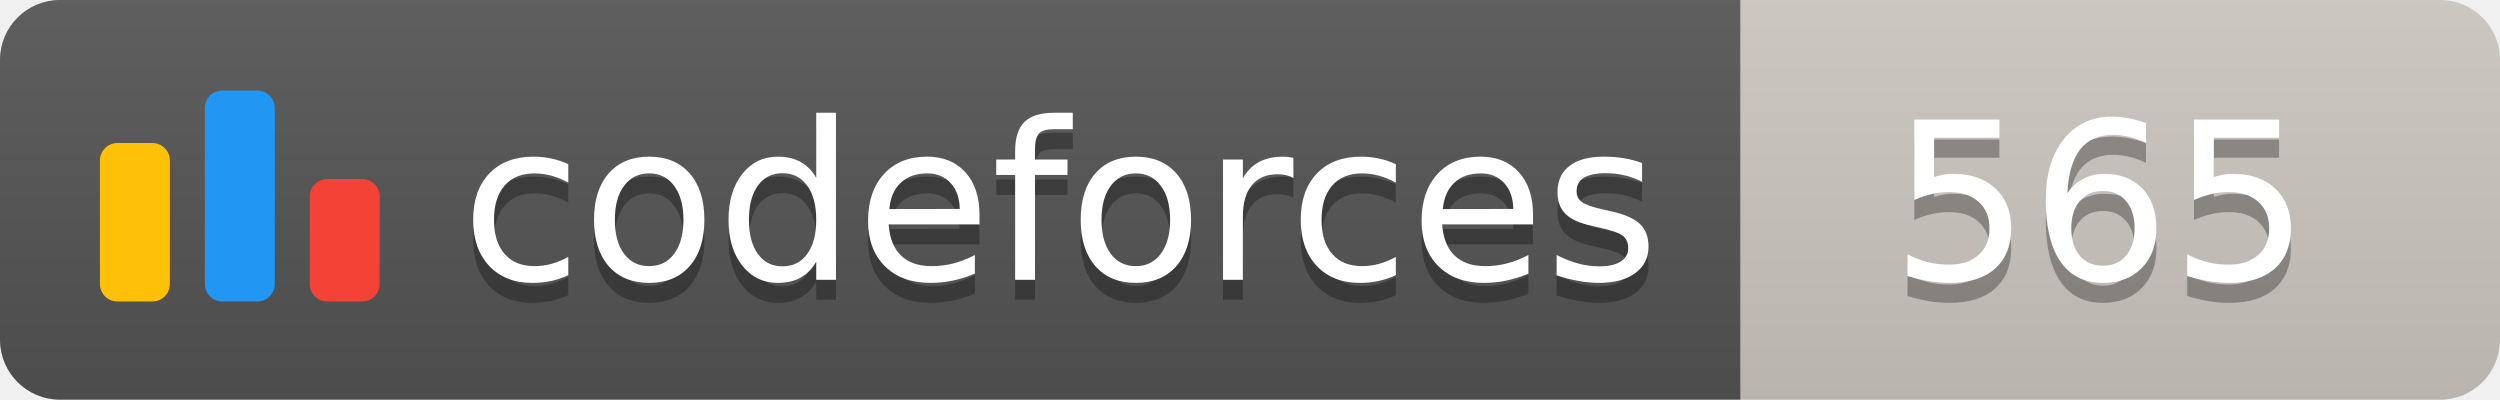
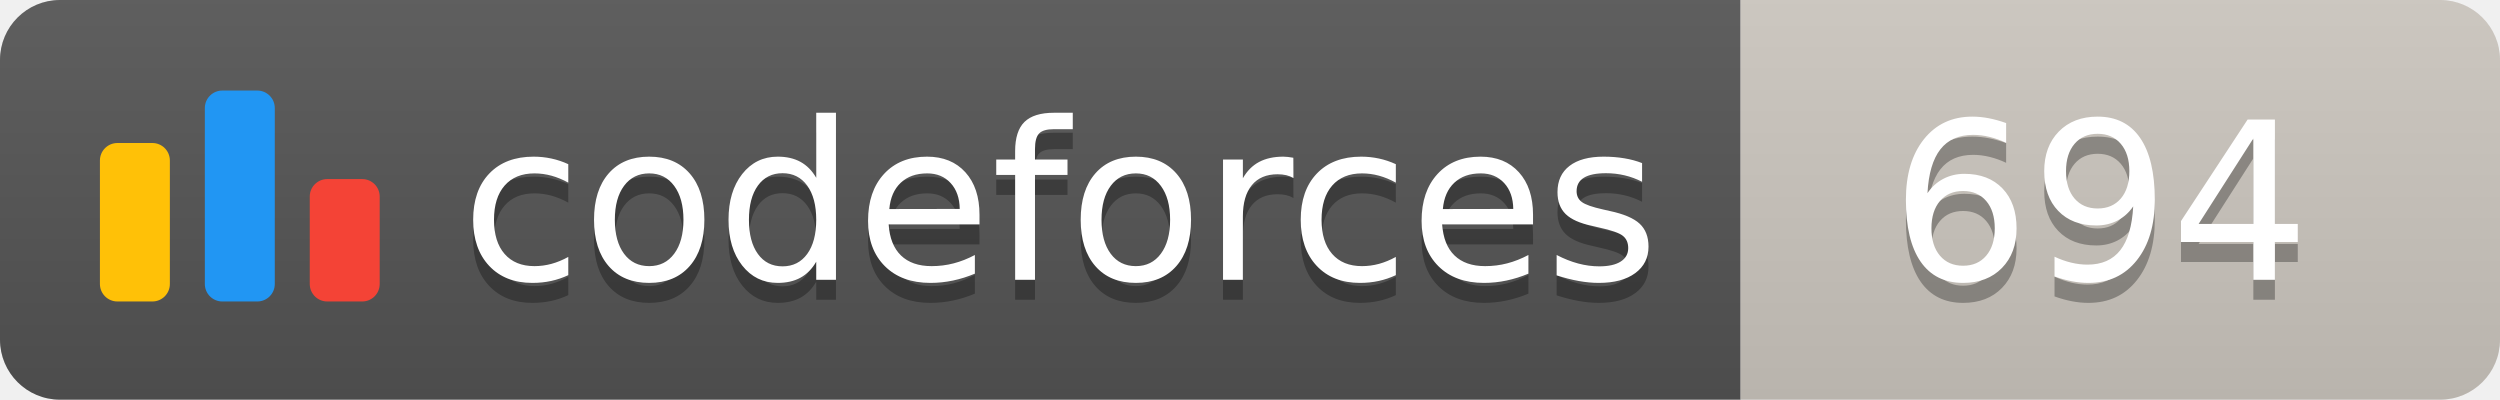
<svg xmlns="http://www.w3.org/2000/svg" width="125.1" height="20">
  <linearGradient id="smooth" x2="0" y2="100%">
    <stop offset="0" stop-color="#bbb" stop-opacity=".1" />
    <stop offset="1" stop-opacity=".1" />
  </linearGradient>
  <clipPath id="round">
    <rect width="125.1" height="20" rx="3" fill="#fff" />
  </clipPath>
  <g clip-path="url(#round)">
    <rect width="87.1" height="20" fill="#555" />
    <rect x="87.1" width="38.0" height="20" fill="#cec8c1" />
    <rect width="125.1" height="20" fill="url(#smooth)" />
  </g>
  <g fill="#fff" text-anchor="middle" font-family="DejaVu Sans,Verdana,Geneva,sans-serif" font-size="110">
    <svg x="5" y="3" class="logo" width="14" height="14" viewBox="0 0 32 25" fill="none">
      <rect y="6" width="8" height="18.125" rx="2" fill="#FFC107" />
      <rect x="24" y="10.125" width="8" height="14" rx="2" fill="#F44336" />
      <rect x="12" width="8" height="24.125" rx="2" fill="#2196F3" />
    </svg>
    <text x="530.5" y="150" fill="#010101" fill-opacity=".3" transform="scale(0.1)" textLength="601.0" lengthAdjust="spacing">codeforces
        </text>
    <text x="530.5" y="140" transform="scale(0.1)" textLength="601.0" lengthAdjust="spacing">codeforces</text>
-     <text x="1051.0" y="150" fill="#010101" fill-opacity=".3" transform="scale(0.1)" textLength="280.0" lengthAdjust="spacing">565
+     <text x="1051.0" y="150" fill="#010101" fill-opacity=".3" transform="scale(0.1)" textLength="280.0" lengthAdjust="spacing">694
        </text>
-     <text x="1051.0" y="140" transform="scale(0.1)" textLength="280.0" lengthAdjust="spacing">565</text>
+     <text x="1051.0" y="140" transform="scale(0.1)" textLength="280.0" lengthAdjust="spacing">694</text>
  </g>
</svg>
